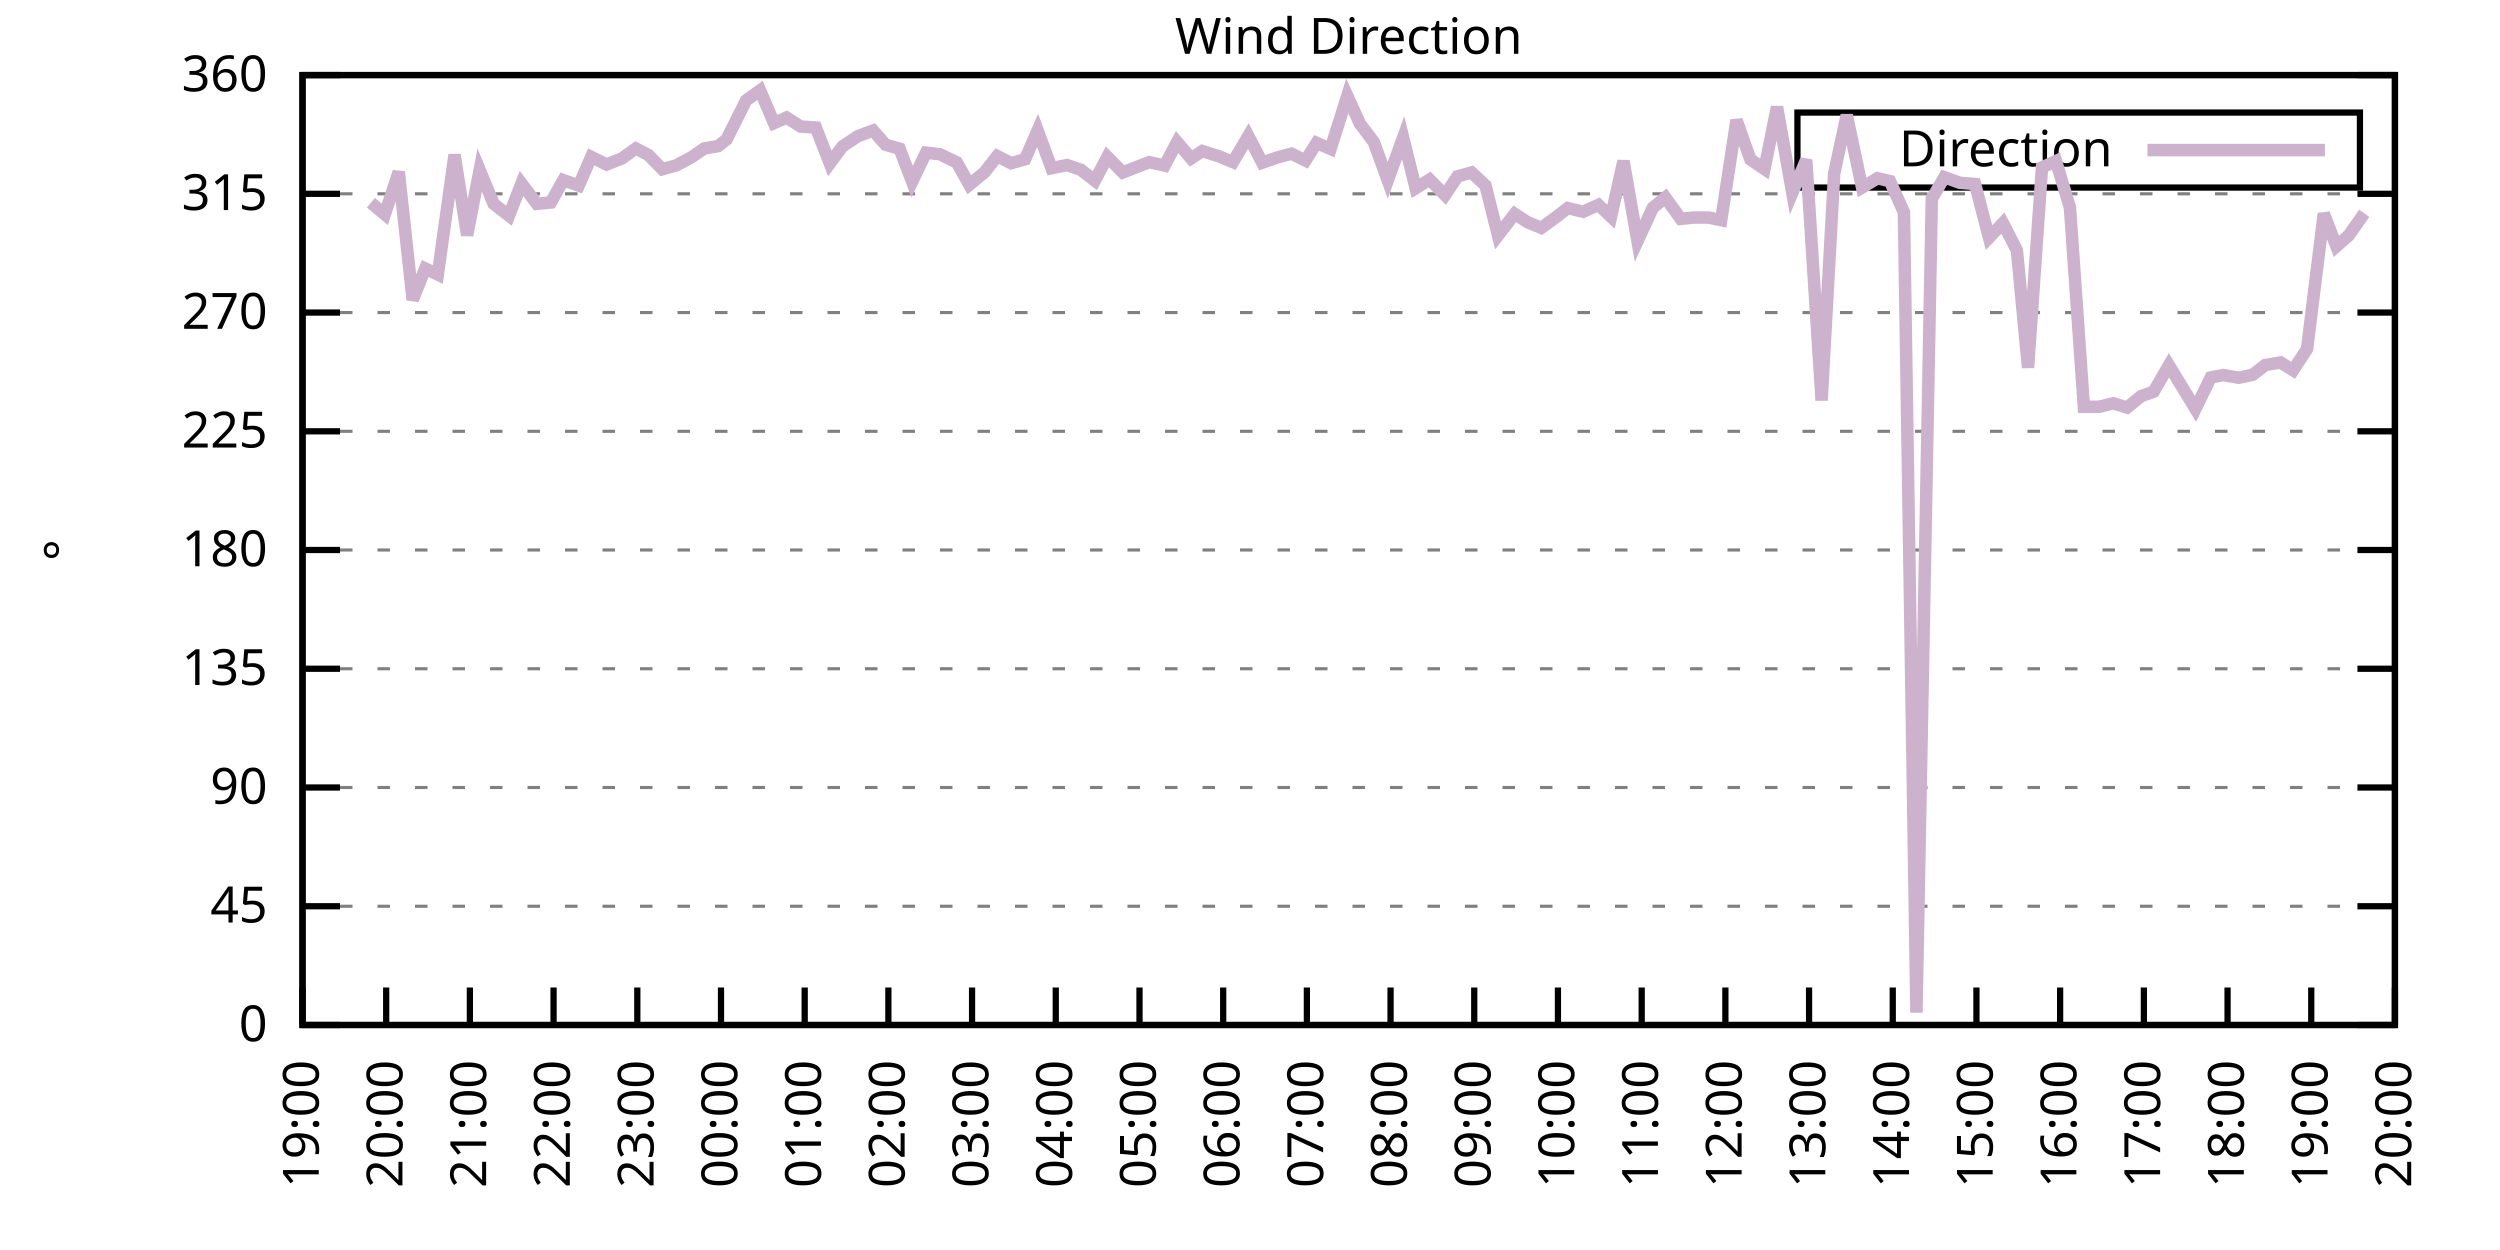
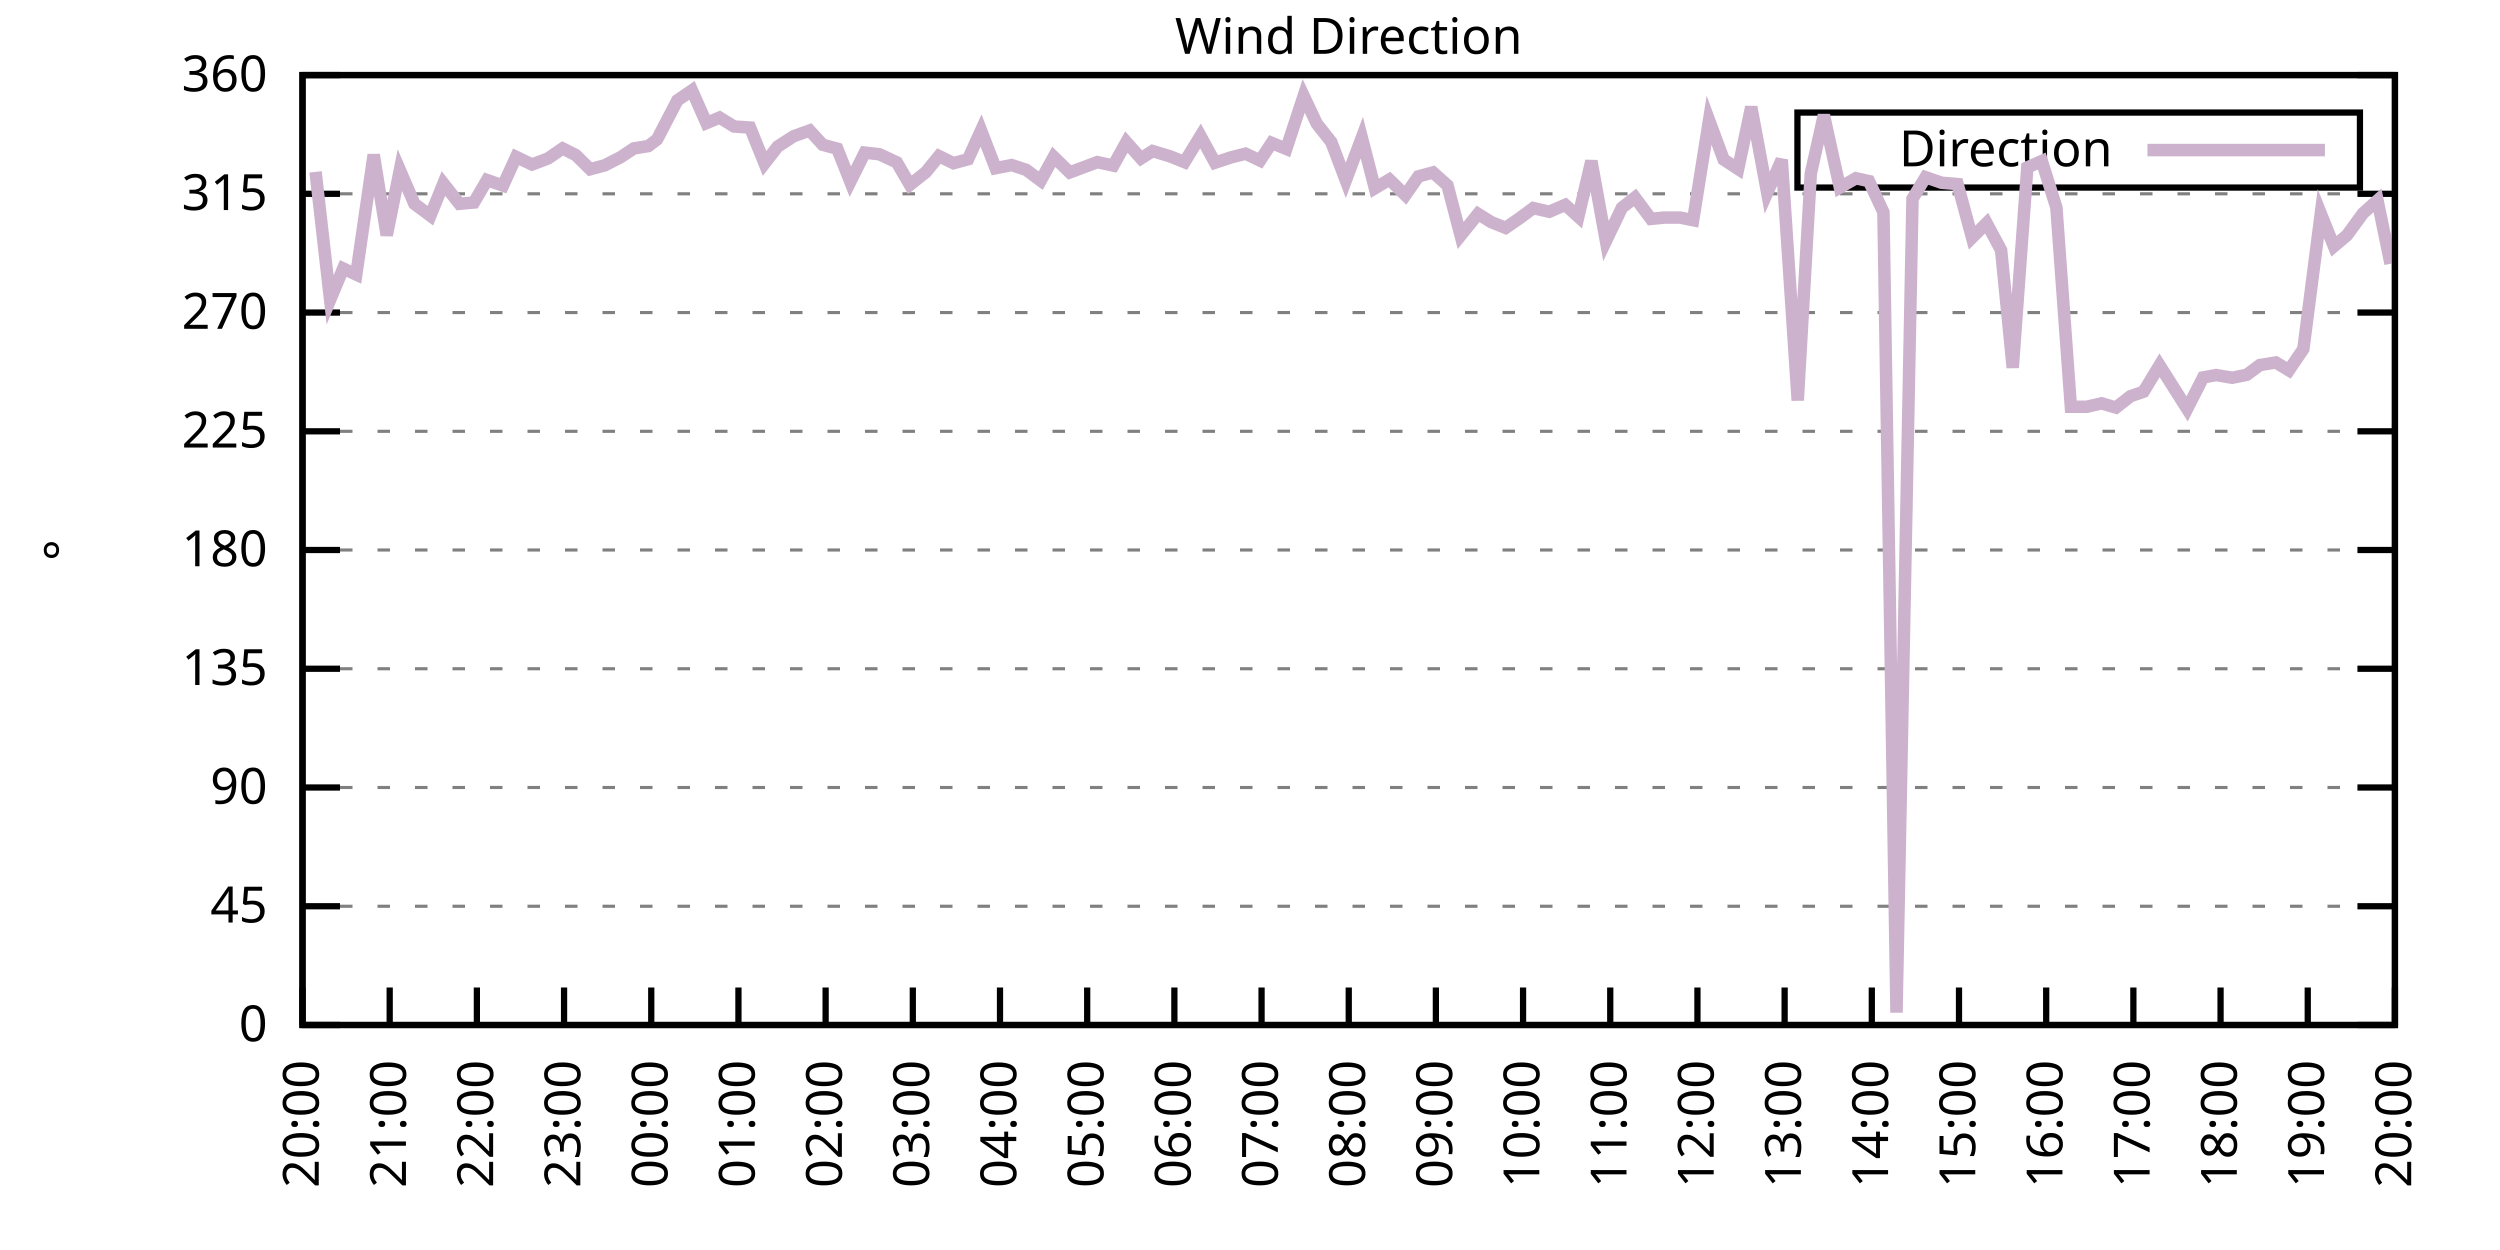
<svg xmlns="http://www.w3.org/2000/svg" xmlns:xlink="http://www.w3.org/1999/xlink" width="400" height="200" viewBox="0 0 400 200">
  <g id="gnuplot_canvas">
    <rect x="0" y="0" width="400" height="200" fill="none" />
    <defs>
      <circle id="gpDot" r="0.5" stroke-width="0.5" stroke="currentColor" />
      <path id="gpPt0" stroke-width="0.333" stroke="currentColor" d="M-1,0 h2 M0,-1 v2" />
      <path id="gpPt1" stroke-width="0.333" stroke="currentColor" d="M-1,-1 L1,1 M1,-1 L-1,1" />
      <path id="gpPt2" stroke-width="0.333" stroke="currentColor" d="M-1,0 L1,0 M0,-1 L0,1 M-1,-1 L1,1 M-1,1 L1,-1" />
      <rect id="gpPt3" stroke-width="0.333" stroke="currentColor" x="-1" y="-1" width="2" height="2" />
      <rect id="gpPt4" stroke-width="0.333" stroke="currentColor" fill="currentColor" x="-1" y="-1" width="2" height="2" />
      <circle id="gpPt5" stroke-width="0.333" stroke="currentColor" cx="0" cy="0" r="1" />
      <use xlink:href="#gpPt5" id="gpPt6" fill="currentColor" stroke="none" />
      <path id="gpPt7" stroke-width="0.333" stroke="currentColor" d="M0,-1.33 L-1.33,0.67 L1.33,0.67 z" />
      <use xlink:href="#gpPt7" id="gpPt8" fill="currentColor" stroke="none" />
      <use xlink:href="#gpPt7" id="gpPt9" stroke="currentColor" transform="rotate(180)" />
      <use xlink:href="#gpPt9" id="gpPt10" fill="currentColor" stroke="none" />
      <use xlink:href="#gpPt3" id="gpPt11" stroke="currentColor" transform="rotate(45)" />
      <use xlink:href="#gpPt11" id="gpPt12" fill="currentColor" stroke="none" />
      <path id="gpPt13" stroke-width="0.333" stroke="currentColor" d="M0,1.330 L1.265,0.411 L0.782,-1.067 L-0.782,-1.076 L-1.265,0.411 z" />
      <use xlink:href="#gpPt13" id="gpPt14" fill="currentColor" stroke="none" />
      <filter id="textbox" filterUnits="objectBoundingBox" x="0" y="0" height="1" width="1">
        <feFlood flood-color="white" flood-opacity="1" result="bgnd" />
        <feComposite in="SourceGraphic" in2="bgnd" operator="atop" />
      </filter>
      <filter id="greybox" filterUnits="objectBoundingBox" x="0" y="0" height="1" width="1">
        <feFlood flood-color="lightgrey" flood-opacity="1" result="grey" />
        <feComposite in="SourceGraphic" in2="grey" operator="atop" />
      </filter>
    </defs>
    <g fill="none" color="white" stroke="currentColor" stroke-width="1.00" stroke-linecap="butt" stroke-linejoin="miter">
</g>
    <g fill="none" color="black" stroke="currentColor" stroke-width="1.00" stroke-linecap="butt" stroke-linejoin="miter">
      <g stroke="none" shape-rendering="crispEdges">
        <polygon fill="rgb(255, 255, 255)" points="48.40,164.00 383.18,164.00 383.18,12.02 48.40,12.02 " />
      </g>
    </g>
    <g fill="none" color="black" stroke="currentColor" stroke-width="1.00" stroke-linecap="butt" stroke-linejoin="miter">
</g>
    <g fill="none" color="black" stroke="black" stroke-width="0.50" stroke-linecap="butt" stroke-linejoin="miter">
</g>
    <g fill="none" color="gray" stroke="currentColor" stroke-width="0.50" stroke-linecap="butt" stroke-linejoin="miter">
      <path stroke="gray" stroke-dasharray="2,4" class="gridline" d="M48.40,164.00 L383.19,164.00  " />
    </g>
    <g fill="none" color="gray" stroke="gray" stroke-width="1.00" stroke-linecap="butt" stroke-linejoin="miter">
</g>
    <g fill="none" color="black" stroke="currentColor" stroke-width="1.00" stroke-linecap="butt" stroke-linejoin="miter">
      <path stroke="black" d="M48.40,164.00 L54.40,164.00 M383.19,164.00 L377.19,164.00  " />
      <g transform="translate(42.80,166.60)" stroke="none" fill="black" font-family="Sans" font-size="8.00" text-anchor="end">
        <text>
          <tspan font-family="Sans"> 0</tspan>
        </text>
      </g>
    </g>
    <g fill="none" color="black" stroke="currentColor" stroke-width="1.00" stroke-linecap="butt" stroke-linejoin="miter">
</g>
    <g fill="none" color="black" stroke="black" stroke-width="0.50" stroke-linecap="butt" stroke-linejoin="miter">
</g>
    <g fill="none" color="gray" stroke="currentColor" stroke-width="0.50" stroke-linecap="butt" stroke-linejoin="miter">
      <path stroke="gray" stroke-dasharray="2,4" class="gridline" d="M48.40,145.00 L383.19,145.00  " />
    </g>
    <g fill="none" color="gray" stroke="gray" stroke-width="1.00" stroke-linecap="butt" stroke-linejoin="miter">
</g>
    <g fill="none" color="black" stroke="currentColor" stroke-width="1.00" stroke-linecap="butt" stroke-linejoin="miter">
      <path stroke="black" d="M48.40,145.00 L54.40,145.00 M383.19,145.00 L377.19,145.00  " />
      <g transform="translate(42.80,147.60)" stroke="none" fill="black" font-family="Sans" font-size="8.00" text-anchor="end">
        <text>
          <tspan font-family="Sans"> 45</tspan>
        </text>
      </g>
    </g>
    <g fill="none" color="black" stroke="currentColor" stroke-width="1.00" stroke-linecap="butt" stroke-linejoin="miter">
</g>
    <g fill="none" color="black" stroke="black" stroke-width="0.50" stroke-linecap="butt" stroke-linejoin="miter">
</g>
    <g fill="none" color="gray" stroke="currentColor" stroke-width="0.50" stroke-linecap="butt" stroke-linejoin="miter">
      <path stroke="gray" stroke-dasharray="2,4" class="gridline" d="M48.40,126.00 L383.19,126.00  " />
    </g>
    <g fill="none" color="gray" stroke="gray" stroke-width="1.00" stroke-linecap="butt" stroke-linejoin="miter">
</g>
    <g fill="none" color="black" stroke="currentColor" stroke-width="1.00" stroke-linecap="butt" stroke-linejoin="miter">
      <path stroke="black" d="M48.40,126.00 L54.40,126.00 M383.19,126.00 L377.19,126.00  " />
      <g transform="translate(42.80,128.60)" stroke="none" fill="black" font-family="Sans" font-size="8.00" text-anchor="end">
        <text>
          <tspan font-family="Sans"> 90</tspan>
        </text>
      </g>
    </g>
    <g fill="none" color="black" stroke="currentColor" stroke-width="1.00" stroke-linecap="butt" stroke-linejoin="miter">
</g>
    <g fill="none" color="black" stroke="black" stroke-width="0.50" stroke-linecap="butt" stroke-linejoin="miter">
</g>
    <g fill="none" color="gray" stroke="currentColor" stroke-width="0.50" stroke-linecap="butt" stroke-linejoin="miter">
      <path stroke="gray" stroke-dasharray="2,4" class="gridline" d="M48.40,107.00 L383.19,107.00  " />
    </g>
    <g fill="none" color="gray" stroke="gray" stroke-width="1.00" stroke-linecap="butt" stroke-linejoin="miter">
</g>
    <g fill="none" color="black" stroke="currentColor" stroke-width="1.00" stroke-linecap="butt" stroke-linejoin="miter">
      <path stroke="black" d="M48.40,107.00 L54.40,107.00 M383.19,107.00 L377.19,107.00  " />
      <g transform="translate(42.80,109.60)" stroke="none" fill="black" font-family="Sans" font-size="8.00" text-anchor="end">
        <text>
          <tspan font-family="Sans"> 135</tspan>
        </text>
      </g>
    </g>
    <g fill="none" color="black" stroke="currentColor" stroke-width="1.00" stroke-linecap="butt" stroke-linejoin="miter">
</g>
    <g fill="none" color="black" stroke="black" stroke-width="0.50" stroke-linecap="butt" stroke-linejoin="miter">
</g>
    <g fill="none" color="gray" stroke="currentColor" stroke-width="0.50" stroke-linecap="butt" stroke-linejoin="miter">
      <path stroke="gray" stroke-dasharray="2,4" class="gridline" d="M48.40,88.00 L383.19,88.00  " />
    </g>
    <g fill="none" color="gray" stroke="gray" stroke-width="1.00" stroke-linecap="butt" stroke-linejoin="miter">
</g>
    <g fill="none" color="black" stroke="currentColor" stroke-width="1.00" stroke-linecap="butt" stroke-linejoin="miter">
      <path stroke="black" d="M48.40,88.00 L54.40,88.00 M383.19,88.00 L377.19,88.00  " />
      <g transform="translate(42.80,90.60)" stroke="none" fill="black" font-family="Sans" font-size="8.00" text-anchor="end">
        <text>
          <tspan font-family="Sans"> 180</tspan>
        </text>
      </g>
    </g>
    <g fill="none" color="black" stroke="currentColor" stroke-width="1.00" stroke-linecap="butt" stroke-linejoin="miter">
</g>
    <g fill="none" color="black" stroke="black" stroke-width="0.50" stroke-linecap="butt" stroke-linejoin="miter">
</g>
    <g fill="none" color="gray" stroke="currentColor" stroke-width="0.50" stroke-linecap="butt" stroke-linejoin="miter">
      <path stroke="gray" stroke-dasharray="2,4" class="gridline" d="M48.40,69.01 L383.19,69.01  " />
    </g>
    <g fill="none" color="gray" stroke="gray" stroke-width="1.00" stroke-linecap="butt" stroke-linejoin="miter">
</g>
    <g fill="none" color="black" stroke="currentColor" stroke-width="1.00" stroke-linecap="butt" stroke-linejoin="miter">
      <path stroke="black" d="M48.40,69.01 L54.40,69.01 M383.19,69.01 L377.19,69.01  " />
      <g transform="translate(42.80,71.61)" stroke="none" fill="black" font-family="Sans" font-size="8.00" text-anchor="end">
        <text>
          <tspan font-family="Sans"> 225</tspan>
        </text>
      </g>
    </g>
    <g fill="none" color="black" stroke="currentColor" stroke-width="1.00" stroke-linecap="butt" stroke-linejoin="miter">
</g>
    <g fill="none" color="black" stroke="black" stroke-width="0.50" stroke-linecap="butt" stroke-linejoin="miter">
</g>
    <g fill="none" color="gray" stroke="currentColor" stroke-width="0.50" stroke-linecap="butt" stroke-linejoin="miter">
      <path stroke="gray" stroke-dasharray="2,4" class="gridline" d="M48.40,50.01 L383.19,50.01  " />
    </g>
    <g fill="none" color="gray" stroke="gray" stroke-width="1.00" stroke-linecap="butt" stroke-linejoin="miter">
</g>
    <g fill="none" color="black" stroke="currentColor" stroke-width="1.00" stroke-linecap="butt" stroke-linejoin="miter">
      <path stroke="black" d="M48.40,50.01 L54.40,50.01 M383.19,50.01 L377.19,50.01  " />
      <g transform="translate(42.80,52.61)" stroke="none" fill="black" font-family="Sans" font-size="8.00" text-anchor="end">
        <text>
          <tspan font-family="Sans"> 270</tspan>
        </text>
      </g>
    </g>
    <g fill="none" color="black" stroke="currentColor" stroke-width="1.00" stroke-linecap="butt" stroke-linejoin="miter">
</g>
    <g fill="none" color="black" stroke="black" stroke-width="0.50" stroke-linecap="butt" stroke-linejoin="miter">
</g>
    <g fill="none" color="gray" stroke="currentColor" stroke-width="0.50" stroke-linecap="butt" stroke-linejoin="miter">
      <path stroke="gray" stroke-dasharray="2,4" class="gridline" d="M48.40,31.01 L383.19,31.01  " />
    </g>
    <g fill="none" color="gray" stroke="gray" stroke-width="1.00" stroke-linecap="butt" stroke-linejoin="miter">
</g>
    <g fill="none" color="black" stroke="currentColor" stroke-width="1.00" stroke-linecap="butt" stroke-linejoin="miter">
      <path stroke="black" d="M48.40,31.01 L54.40,31.01 M383.19,31.01 L377.19,31.01  " />
      <g transform="translate(42.80,33.61)" stroke="none" fill="black" font-family="Sans" font-size="8.00" text-anchor="end">
        <text>
          <tspan font-family="Sans"> 315</tspan>
        </text>
      </g>
    </g>
    <g fill="none" color="black" stroke="currentColor" stroke-width="1.00" stroke-linecap="butt" stroke-linejoin="miter">
</g>
    <g fill="none" color="black" stroke="black" stroke-width="0.50" stroke-linecap="butt" stroke-linejoin="miter">
</g>
    <g fill="none" color="gray" stroke="currentColor" stroke-width="0.50" stroke-linecap="butt" stroke-linejoin="miter">
      <path stroke="gray" stroke-dasharray="2,4" class="gridline" d="M48.40,12.01 L383.19,12.01  " />
    </g>
    <g fill="none" color="gray" stroke="gray" stroke-width="1.00" stroke-linecap="butt" stroke-linejoin="miter">
</g>
    <g fill="none" color="black" stroke="currentColor" stroke-width="1.00" stroke-linecap="butt" stroke-linejoin="miter">
      <path stroke="black" d="M48.40,12.01 L54.40,12.01 M383.19,12.01 L377.19,12.01  " />
      <g transform="translate(42.80,14.61)" stroke="none" fill="black" font-family="Sans" font-size="8.00" text-anchor="end">
        <text>
          <tspan font-family="Sans"> 360</tspan>
        </text>
      </g>
    </g>
    <g fill="none" color="black" stroke="currentColor" stroke-width="1.00" stroke-linecap="butt" stroke-linejoin="miter">
      <path stroke="black" d="M48.40,164.00 L48.40,158.00  " />
      <g transform="translate(51.00,169.60) rotate(270.00)" stroke="none" fill="black" font-family="Sans" font-size="8.00" text-anchor="end">
        <text>
-           <tspan font-family="Sans">19:00</tspan>
-         </text>
-       </g>
-     </g>
-     <g fill="none" color="black" stroke="currentColor" stroke-width="1.00" stroke-linecap="butt" stroke-linejoin="miter">
-       <path stroke="black" d="M61.79,164.00 L61.79,158.00  " />
-       <g transform="translate(64.39,169.60) rotate(270.00)" stroke="none" fill="black" font-family="Sans" font-size="8.00" text-anchor="end">
-         <text>
          <tspan font-family="Sans">20:00</tspan>
        </text>
      </g>
    </g>
    <g fill="none" color="black" stroke="currentColor" stroke-width="1.00" stroke-linecap="butt" stroke-linejoin="miter">
-       <path stroke="black" d="M75.18,164.00 L75.18,158.00  " />
-       <g transform="translate(77.78,169.60) rotate(270.00)" stroke="none" fill="black" font-family="Sans" font-size="8.00" text-anchor="end">
+       <path stroke="black" d="M62.35,164.00 L62.35,158.00  " />
+       <g transform="translate(64.95,169.60) rotate(270.00)" stroke="none" fill="black" font-family="Sans" font-size="8.00" text-anchor="end">
        <text>
          <tspan font-family="Sans">21:00</tspan>
        </text>
      </g>
    </g>
    <g fill="none" color="black" stroke="currentColor" stroke-width="1.00" stroke-linecap="butt" stroke-linejoin="miter">
-       <path stroke="black" d="M88.57,164.00 L88.57,158.00  " />
-       <g transform="translate(91.17,169.60) rotate(270.00)" stroke="none" fill="black" font-family="Sans" font-size="8.00" text-anchor="end">
+       <path stroke="black" d="M76.30,164.00 L76.30,158.00  " />
+       <g transform="translate(78.90,169.60) rotate(270.00)" stroke="none" fill="black" font-family="Sans" font-size="8.00" text-anchor="end">
        <text>
          <tspan font-family="Sans">22:00</tspan>
        </text>
      </g>
    </g>
    <g fill="none" color="black" stroke="currentColor" stroke-width="1.00" stroke-linecap="butt" stroke-linejoin="miter">
-       <path stroke="black" d="M101.97,164.00 L101.97,158.00  " />
-       <g transform="translate(104.57,169.60) rotate(270.00)" stroke="none" fill="black" font-family="Sans" font-size="8.00" text-anchor="end">
+       <path stroke="black" d="M90.25,164.00 L90.25,158.00  " />
+       <g transform="translate(92.85,169.60) rotate(270.00)" stroke="none" fill="black" font-family="Sans" font-size="8.00" text-anchor="end">
        <text>
          <tspan font-family="Sans">23:00</tspan>
        </text>
      </g>
    </g>
    <g fill="none" color="black" stroke="currentColor" stroke-width="1.00" stroke-linecap="butt" stroke-linejoin="miter">
-       <path stroke="black" d="M115.36,164.00 L115.36,158.00  " />
-       <g transform="translate(117.96,169.60) rotate(270.00)" stroke="none" fill="black" font-family="Sans" font-size="8.00" text-anchor="end">
+       <path stroke="black" d="M104.20,164.00 L104.20,158.00  " />
+       <g transform="translate(106.80,169.60) rotate(270.00)" stroke="none" fill="black" font-family="Sans" font-size="8.00" text-anchor="end">
        <text>
          <tspan font-family="Sans">00:00</tspan>
        </text>
      </g>
    </g>
    <g fill="none" color="black" stroke="currentColor" stroke-width="1.00" stroke-linecap="butt" stroke-linejoin="miter">
-       <path stroke="black" d="M128.75,164.00 L128.75,158.00  " />
-       <g transform="translate(131.35,169.60) rotate(270.00)" stroke="none" fill="black" font-family="Sans" font-size="8.00" text-anchor="end">
+       <path stroke="black" d="M118.15,164.00 L118.15,158.00  " />
+       <g transform="translate(120.75,169.60) rotate(270.00)" stroke="none" fill="black" font-family="Sans" font-size="8.00" text-anchor="end">
        <text>
          <tspan font-family="Sans">01:00</tspan>
        </text>
      </g>
    </g>
    <g fill="none" color="black" stroke="currentColor" stroke-width="1.00" stroke-linecap="butt" stroke-linejoin="miter">
-       <path stroke="black" d="M142.14,164.00 L142.14,158.00  " />
-       <g transform="translate(144.74,169.60) rotate(270.00)" stroke="none" fill="black" font-family="Sans" font-size="8.00" text-anchor="end">
+       <path stroke="black" d="M132.10,164.00 L132.10,158.00  " />
+       <g transform="translate(134.70,169.60) rotate(270.00)" stroke="none" fill="black" font-family="Sans" font-size="8.00" text-anchor="end">
        <text>
          <tspan font-family="Sans">02:00</tspan>
        </text>
      </g>
    </g>
    <g fill="none" color="black" stroke="currentColor" stroke-width="1.00" stroke-linecap="butt" stroke-linejoin="miter">
-       <path stroke="black" d="M155.53,164.00 L155.53,158.00  " />
-       <g transform="translate(158.13,169.60) rotate(270.00)" stroke="none" fill="black" font-family="Sans" font-size="8.00" text-anchor="end">
+       <path stroke="black" d="M146.05,164.00 L146.05,158.00  " />
+       <g transform="translate(148.65,169.60) rotate(270.00)" stroke="none" fill="black" font-family="Sans" font-size="8.00" text-anchor="end">
        <text>
          <tspan font-family="Sans">03:00</tspan>
        </text>
      </g>
    </g>
    <g fill="none" color="black" stroke="currentColor" stroke-width="1.00" stroke-linecap="butt" stroke-linejoin="miter">
-       <path stroke="black" d="M168.92,164.00 L168.92,158.00  " />
-       <g transform="translate(171.52,169.60) rotate(270.00)" stroke="none" fill="black" font-family="Sans" font-size="8.00" text-anchor="end">
+       <path stroke="black" d="M160.00,164.00 L160.00,158.00  " />
+       <g transform="translate(162.60,169.60) rotate(270.00)" stroke="none" fill="black" font-family="Sans" font-size="8.00" text-anchor="end">
        <text>
          <tspan font-family="Sans">04:00</tspan>
        </text>
      </g>
    </g>
    <g fill="none" color="black" stroke="currentColor" stroke-width="1.00" stroke-linecap="butt" stroke-linejoin="miter">
-       <path stroke="black" d="M182.32,164.00 L182.32,158.00  " />
-       <g transform="translate(184.92,169.60) rotate(270.00)" stroke="none" fill="black" font-family="Sans" font-size="8.00" text-anchor="end">
+       <path stroke="black" d="M173.95,164.00 L173.95,158.00  " />
+       <g transform="translate(176.55,169.60) rotate(270.00)" stroke="none" fill="black" font-family="Sans" font-size="8.00" text-anchor="end">
        <text>
          <tspan font-family="Sans">05:00</tspan>
        </text>
      </g>
    </g>
    <g fill="none" color="black" stroke="currentColor" stroke-width="1.00" stroke-linecap="butt" stroke-linejoin="miter">
-       <path stroke="black" d="M195.71,164.00 L195.71,158.00  " />
-       <g transform="translate(198.31,169.60) rotate(270.00)" stroke="none" fill="black" font-family="Sans" font-size="8.00" text-anchor="end">
+       <path stroke="black" d="M187.90,164.00 L187.90,158.00  " />
+       <g transform="translate(190.50,169.60) rotate(270.00)" stroke="none" fill="black" font-family="Sans" font-size="8.00" text-anchor="end">
        <text>
          <tspan font-family="Sans">06:00</tspan>
        </text>
      </g>
    </g>
    <g fill="none" color="black" stroke="currentColor" stroke-width="1.00" stroke-linecap="butt" stroke-linejoin="miter">
-       <path stroke="black" d="M209.10,164.00 L209.10,158.00  " />
-       <g transform="translate(211.70,169.60) rotate(270.00)" stroke="none" fill="black" font-family="Sans" font-size="8.00" text-anchor="end">
+       <path stroke="black" d="M201.85,164.00 L201.85,158.00  " />
+       <g transform="translate(204.45,169.60) rotate(270.00)" stroke="none" fill="black" font-family="Sans" font-size="8.00" text-anchor="end">
        <text>
          <tspan font-family="Sans">07:00</tspan>
        </text>
      </g>
    </g>
    <g fill="none" color="black" stroke="currentColor" stroke-width="1.00" stroke-linecap="butt" stroke-linejoin="miter">
-       <path stroke="black" d="M222.49,164.00 L222.49,158.00  " />
-       <g transform="translate(225.09,169.60) rotate(270.00)" stroke="none" fill="black" font-family="Sans" font-size="8.00" text-anchor="end">
+       <path stroke="black" d="M215.80,164.00 L215.80,158.00  " />
+       <g transform="translate(218.40,169.60) rotate(270.00)" stroke="none" fill="black" font-family="Sans" font-size="8.00" text-anchor="end">
        <text>
          <tspan font-family="Sans">08:00</tspan>
        </text>
      </g>
    </g>
    <g fill="none" color="black" stroke="currentColor" stroke-width="1.00" stroke-linecap="butt" stroke-linejoin="miter">
-       <path stroke="black" d="M235.88,164.00 L235.88,158.00  " />
-       <g transform="translate(238.48,169.60) rotate(270.00)" stroke="none" fill="black" font-family="Sans" font-size="8.00" text-anchor="end">
+       <path stroke="black" d="M229.74,164.00 L229.74,158.00  " />
+       <g transform="translate(232.34,169.60) rotate(270.00)" stroke="none" fill="black" font-family="Sans" font-size="8.00" text-anchor="end">
        <text>
          <tspan font-family="Sans">09:00</tspan>
        </text>
      </g>
    </g>
    <g fill="none" color="black" stroke="currentColor" stroke-width="1.00" stroke-linecap="butt" stroke-linejoin="miter">
-       <path stroke="black" d="M249.27,164.00 L249.27,158.00  " />
-       <g transform="translate(251.87,169.60) rotate(270.00)" stroke="none" fill="black" font-family="Sans" font-size="8.00" text-anchor="end">
+       <path stroke="black" d="M243.69,164.00 L243.69,158.00  " />
+       <g transform="translate(246.29,169.60) rotate(270.00)" stroke="none" fill="black" font-family="Sans" font-size="8.00" text-anchor="end">
        <text>
          <tspan font-family="Sans">10:00</tspan>
        </text>
      </g>
    </g>
    <g fill="none" color="black" stroke="currentColor" stroke-width="1.00" stroke-linecap="butt" stroke-linejoin="miter">
-       <path stroke="black" d="M262.67,164.00 L262.67,158.00  " />
-       <g transform="translate(265.27,169.60) rotate(270.00)" stroke="none" fill="black" font-family="Sans" font-size="8.00" text-anchor="end">
+       <path stroke="black" d="M257.64,164.00 L257.64,158.00  " />
+       <g transform="translate(260.24,169.60) rotate(270.00)" stroke="none" fill="black" font-family="Sans" font-size="8.00" text-anchor="end">
        <text>
          <tspan font-family="Sans">11:00</tspan>
        </text>
      </g>
    </g>
    <g fill="none" color="black" stroke="currentColor" stroke-width="1.00" stroke-linecap="butt" stroke-linejoin="miter">
-       <path stroke="black" d="M276.06,164.00 L276.06,158.00  " />
-       <g transform="translate(278.66,169.60) rotate(270.00)" stroke="none" fill="black" font-family="Sans" font-size="8.00" text-anchor="end">
+       <path stroke="black" d="M271.59,164.00 L271.59,158.00  " />
+       <g transform="translate(274.19,169.60) rotate(270.00)" stroke="none" fill="black" font-family="Sans" font-size="8.00" text-anchor="end">
        <text>
          <tspan font-family="Sans">12:00</tspan>
        </text>
      </g>
    </g>
    <g fill="none" color="black" stroke="currentColor" stroke-width="1.00" stroke-linecap="butt" stroke-linejoin="miter">
-       <path stroke="black" d="M289.45,164.00 L289.45,158.00  " />
-       <g transform="translate(292.05,169.60) rotate(270.00)" stroke="none" fill="black" font-family="Sans" font-size="8.00" text-anchor="end">
+       <path stroke="black" d="M285.54,164.00 L285.54,158.00  " />
+       <g transform="translate(288.14,169.60) rotate(270.00)" stroke="none" fill="black" font-family="Sans" font-size="8.00" text-anchor="end">
        <text>
          <tspan font-family="Sans">13:00</tspan>
        </text>
      </g>
    </g>
    <g fill="none" color="black" stroke="currentColor" stroke-width="1.00" stroke-linecap="butt" stroke-linejoin="miter">
-       <path stroke="black" d="M302.84,164.00 L302.84,158.00  " />
-       <g transform="translate(305.44,169.60) rotate(270.00)" stroke="none" fill="black" font-family="Sans" font-size="8.00" text-anchor="end">
+       <path stroke="black" d="M299.49,164.00 L299.49,158.00  " />
+       <g transform="translate(302.09,169.60) rotate(270.00)" stroke="none" fill="black" font-family="Sans" font-size="8.00" text-anchor="end">
        <text>
          <tspan font-family="Sans">14:00</tspan>
        </text>
      </g>
    </g>
    <g fill="none" color="black" stroke="currentColor" stroke-width="1.00" stroke-linecap="butt" stroke-linejoin="miter">
-       <path stroke="black" d="M316.23,164.00 L316.23,158.00  " />
-       <g transform="translate(318.83,169.60) rotate(270.00)" stroke="none" fill="black" font-family="Sans" font-size="8.00" text-anchor="end">
+       <path stroke="black" d="M313.44,164.00 L313.44,158.00  " />
+       <g transform="translate(316.04,169.60) rotate(270.00)" stroke="none" fill="black" font-family="Sans" font-size="8.00" text-anchor="end">
        <text>
          <tspan font-family="Sans">15:00</tspan>
        </text>
      </g>
    </g>
    <g fill="none" color="black" stroke="currentColor" stroke-width="1.00" stroke-linecap="butt" stroke-linejoin="miter">
-       <path stroke="black" d="M329.62,164.00 L329.62,158.00  " />
-       <g transform="translate(332.22,169.60) rotate(270.00)" stroke="none" fill="black" font-family="Sans" font-size="8.00" text-anchor="end">
+       <path stroke="black" d="M327.39,164.00 L327.39,158.00  " />
+       <g transform="translate(329.99,169.60) rotate(270.00)" stroke="none" fill="black" font-family="Sans" font-size="8.00" text-anchor="end">
        <text>
          <tspan font-family="Sans">16:00</tspan>
        </text>
      </g>
    </g>
    <g fill="none" color="black" stroke="currentColor" stroke-width="1.00" stroke-linecap="butt" stroke-linejoin="miter">
-       <path stroke="black" d="M343.02,164.00 L343.02,158.00  " />
-       <g transform="translate(345.62,169.60) rotate(270.00)" stroke="none" fill="black" font-family="Sans" font-size="8.00" text-anchor="end">
+       <path stroke="black" d="M341.34,164.00 L341.34,158.00  " />
+       <g transform="translate(343.94,169.60) rotate(270.00)" stroke="none" fill="black" font-family="Sans" font-size="8.00" text-anchor="end">
        <text>
          <tspan font-family="Sans">17:00</tspan>
        </text>
      </g>
    </g>
    <g fill="none" color="black" stroke="currentColor" stroke-width="1.00" stroke-linecap="butt" stroke-linejoin="miter">
-       <path stroke="black" d="M356.41,164.00 L356.41,158.00  " />
-       <g transform="translate(359.01,169.60) rotate(270.00)" stroke="none" fill="black" font-family="Sans" font-size="8.00" text-anchor="end">
+       <path stroke="black" d="M355.29,164.00 L355.29,158.00  " />
+       <g transform="translate(357.89,169.60) rotate(270.00)" stroke="none" fill="black" font-family="Sans" font-size="8.00" text-anchor="end">
        <text>
          <tspan font-family="Sans">18:00</tspan>
        </text>
      </g>
    </g>
    <g fill="none" color="black" stroke="currentColor" stroke-width="1.00" stroke-linecap="butt" stroke-linejoin="miter">
-       <path stroke="black" d="M369.80,164.00 L369.80,158.00  " />
-       <g transform="translate(372.40,169.60) rotate(270.00)" stroke="none" fill="black" font-family="Sans" font-size="8.00" text-anchor="end">
+       <path stroke="black" d="M369.24,164.00 L369.24,158.00  " />
+       <g transform="translate(371.84,169.60) rotate(270.00)" stroke="none" fill="black" font-family="Sans" font-size="8.00" text-anchor="end">
        <text>
          <tspan font-family="Sans">19:00</tspan>
        </text>
      </g>
    </g>
    <g fill="none" color="black" stroke="currentColor" stroke-width="1.00" stroke-linecap="butt" stroke-linejoin="miter">
      <path stroke="black" d="M383.19,164.00 L383.19,158.00  " />
      <g transform="translate(385.79,169.60) rotate(270.00)" stroke="none" fill="black" font-family="Sans" font-size="8.00" text-anchor="end">
        <text>
          <tspan font-family="Sans">20:00</tspan>
        </text>
      </g>
    </g>
    <g fill="none" color="black" stroke="currentColor" stroke-width="1.00" stroke-linecap="butt" stroke-linejoin="miter">
</g>
    <g fill="none" color="black" stroke="currentColor" stroke-width="1.00" stroke-linecap="butt" stroke-linejoin="miter">
      <path stroke="black" d="M48.40,12.01 L48.40,164.00 L383.19,164.00 L383.19,12.01 L48.40,12.01 Z  " />
    </g>
    <g fill="none" color="black" stroke="currentColor" stroke-width="1.00" stroke-linecap="butt" stroke-linejoin="miter">
</g>
    <g fill="none" color="black" stroke="currentColor" stroke-width="1.00" stroke-linecap="butt" stroke-linejoin="miter">
      <path stroke="black" d="M287.59,30.01 L287.59,18.01 L377.59,18.01 L377.59,30.01 L287.59,30.01 Z  " />
    </g>
    <g id="Wind_direction_plot_1">
      <g fill="none" color="white" stroke="black" stroke-width="2.00" stroke-linecap="butt" stroke-linejoin="miter">
</g>
      <g fill="none" color="black" stroke="currentColor" stroke-width="2.00" stroke-linecap="butt" stroke-linejoin="miter">
        <g transform="translate(337.99,26.61)" stroke="none" fill="black" font-family="Sans" font-size="8.00" text-anchor="end">
          <text>
            <tspan font-family="Sans">Direction</tspan>
          </text>
        </g>
      </g>
      <g fill="none" color="black" stroke="currentColor" stroke-width="2.00" stroke-linecap="butt" stroke-linejoin="miter">
-         <path stroke="rgb(204, 178, 204)" d="M343.59,24.01 L371.99,24.01 M59.34,32.44 L61.57,34.30 L63.80,27.50 L66.03,47.98 L68.04,42.96 L70.05,43.93   L72.73,24.76 L74.74,37.64 L76.75,27.21 L78.98,32.61 L81.43,34.51 L83.44,29.36 L85.90,32.61 L88.13,32.40   L90.14,28.81 L92.59,29.70 L94.60,25.10 L97.06,26.32 L99.51,25.35 L101.74,23.75 L103.75,24.80 L105.98,27.08   L108.22,26.45 L110.67,25.14 L112.68,23.75 L114.91,23.37 L116.25,22.31 L119.38,16.06 L121.61,14.46 L123.84,19.69   L125.85,18.81 L128.08,20.24 L130.54,20.41 L132.77,26.15 L134.78,23.45 L137.23,21.80 L139.69,20.88 L141.69,23.16   L143.93,23.79 L145.94,29.07 L148.17,24.42 L150.40,24.68 L153.08,25.98 L155.09,29.57 L157.54,27.55 L159.55,24.97   L161.78,26.11 L164.01,25.48 L166.02,20.88 L168.25,26.91 L170.71,26.41 L172.94,27.17 L175.17,28.90 L177.18,25.10   L179.64,27.59 L183.88,25.94 L186.33,26.49 L188.34,22.73 L190.57,25.35 L192.36,24.17 L195.04,25.01 L197.27,25.94   L199.73,21.76 L201.96,26.03 L204.41,25.18 L206.64,24.59 L208.88,25.69 L210.66,22.86 L212.89,23.83 L215.57,15.35   L217.58,19.78 L219.81,22.73 L222.04,28.86 L224.50,22.02 L226.51,30.12 L228.74,28.73 L231.20,31.22 L233.20,28.22   L235.44,27.59 L237.67,29.66 L239.68,37.68 L242.36,34.22 L244.36,35.53 L246.60,36.46 L248.83,34.85 L250.84,33.29   L253.29,33.88 L255.75,32.78 L257.76,34.68 L259.76,25.77 L262.00,38.57 L264.45,33.25 L266.46,31.60 L268.92,35.02   L270.92,34.81 L273.38,34.81 L275.39,35.23 L277.84,19.23 L280.07,25.52 L282.31,27.04 L284.32,17.12 L286.77,30.84   L289.00,25.56 L291.46,64.07 L293.47,27.76 L295.48,18.43 L297.93,30.00 L300.39,28.52 L302.39,28.98 L304.63,33.96   L306.63,162.02 L309.09,31.81 L311.10,28.35 L313.55,29.24 L316.01,29.45 L318.24,38.02 L320.47,35.70 L322.70,40.04   L324.49,58.83 L326.72,26.79 L328.95,25.77 L331.19,33.20 L333.42,65.08 L335.87,65.08 L338.10,64.53 L340.34,65.21   L342.57,63.39 L344.58,62.67 L347.03,58.45 L349.26,62.12 L351.27,65.42 L353.73,60.39 L355.74,60.01 L358.19,60.44   L360.42,59.97 L362.43,58.41 L364.89,57.99 L366.90,59.25 L369.13,55.83 L371.81,34.18 L373.82,39.41 L375.82,37.64   L378.28,34.13  " />
+         <path stroke="rgb(204, 178, 204)" d="M343.59,24.01 L371.99,24.01 M50.49,27.50 L52.82,47.98 L54.91,42.96 L57.00,43.93 L59.79,24.76 L61.88,37.64   L63.98,27.21 L66.30,32.61 L68.86,34.51 L70.95,29.36 L73.51,32.61 L75.83,32.40 L77.93,28.81 L80.48,29.70   L82.58,25.10 L85.13,26.32 L87.69,25.35 L90.02,23.75 L92.11,24.80 L94.43,27.08 L96.76,26.45 L99.32,25.14   L101.41,23.75 L103.73,23.37 L105.13,22.31 L108.38,16.06 L110.71,14.46 L113.03,19.69 L115.13,18.81 L117.45,20.24   L120.01,20.41 L122.33,26.15 L124.43,23.45 L126.98,21.80 L129.54,20.88 L131.63,23.16 L133.96,23.79 L136.05,29.07   L138.37,24.42 L140.70,24.68 L143.49,25.98 L145.58,29.57 L148.14,27.55 L150.23,24.97 L152.56,26.11 L154.88,25.48   L156.97,20.88 L159.30,26.91 L161.86,26.41 L164.18,27.17 L166.51,28.90 L168.60,25.10 L171.16,27.59 L175.57,25.94   L178.13,26.49 L180.22,22.73 L182.55,25.35 L184.41,24.17 L187.20,25.01 L189.52,25.94 L192.08,21.76 L194.41,26.03   L196.96,25.18 L199.29,24.59 L201.61,25.69 L203.47,22.86 L205.80,23.83 L208.59,15.35 L210.68,19.78 L213.01,22.73   L215.33,28.86 L217.89,22.02 L219.98,30.12 L222.30,28.73 L224.86,31.22 L226.95,28.22 L229.28,27.59 L231.60,29.66   L233.70,37.68 L236.49,34.22 L238.58,35.53 L240.90,36.46 L243.23,34.85 L245.32,33.29 L247.88,33.88 L250.44,32.78   L252.53,34.68 L254.62,25.77 L256.95,38.57 L259.50,33.25 L261.60,31.60 L264.15,35.02 L266.25,34.81 L268.80,34.81   L270.90,35.23 L273.45,19.23 L275.78,25.52 L278.10,27.04 L280.20,17.12 L282.75,30.84 L285.08,25.56 L287.64,64.07   L289.73,27.76 L291.82,18.43 L294.38,30.00 L296.94,28.52 L299.03,28.98 L301.35,33.96 L303.44,162.02 L306.00,31.81   L308.09,28.35 L310.65,29.24 L313.21,29.45 L315.53,38.02 L317.86,35.70 L320.18,40.04 L322.04,58.83 L324.37,26.79   L326.69,25.77 L329.02,33.20 L331.34,65.08 L333.90,65.08 L336.23,64.53 L338.55,65.21 L340.88,63.39 L342.97,62.67   L345.53,58.45 L347.85,62.12 L349.94,65.42 L352.50,60.39 L354.59,60.01 L357.15,60.44 L359.48,59.97 L361.57,58.41   L364.13,57.99 L366.22,59.25 L368.54,55.83 L371.33,34.18 L373.43,39.41 L375.52,37.64 L378.08,34.13 L380.40,32.06   L382.49,42.20  " />
      </g>
    </g>
    <g fill="none" color="black" stroke="currentColor" stroke-width="2.00" stroke-linecap="butt" stroke-linejoin="miter">
</g>
    <g fill="none" color="black" stroke="black" stroke-width="1.00" stroke-linecap="butt" stroke-linejoin="miter">
</g>
    <g fill="none" color="black" stroke="currentColor" stroke-width="1.00" stroke-linecap="butt" stroke-linejoin="miter">
      <path stroke="black" d="M48.40,12.01 L48.40,164.00 L383.19,164.00 L383.19,12.01 L48.40,12.01 Z  " />
      <g transform="translate(12.80,88.01) rotate(270.00)" stroke="none" fill="black" font-family="Sans" font-size="8.00" text-anchor="middle">
        <text>
          <tspan font-family="Sans">°</tspan>
        </text>
      </g>
    </g>
    <g fill="none" color="black" stroke="currentColor" stroke-width="1.00" stroke-linecap="butt" stroke-linejoin="miter">
</g>
    <g fill="none" color="black" stroke="currentColor" stroke-width="1.00" stroke-linecap="butt" stroke-linejoin="miter">
      <g transform="translate(215.79,8.61)" stroke="none" fill="black" font-family="Sans" font-size="8.00" text-anchor="middle">
        <text>
          <tspan font-family="Sans">Wind Direction</tspan>
        </text>
      </g>
    </g>
    <g fill="none" color="black" stroke="currentColor" stroke-width="1.00" stroke-linecap="butt" stroke-linejoin="miter">
</g>
  </g>
</svg>
